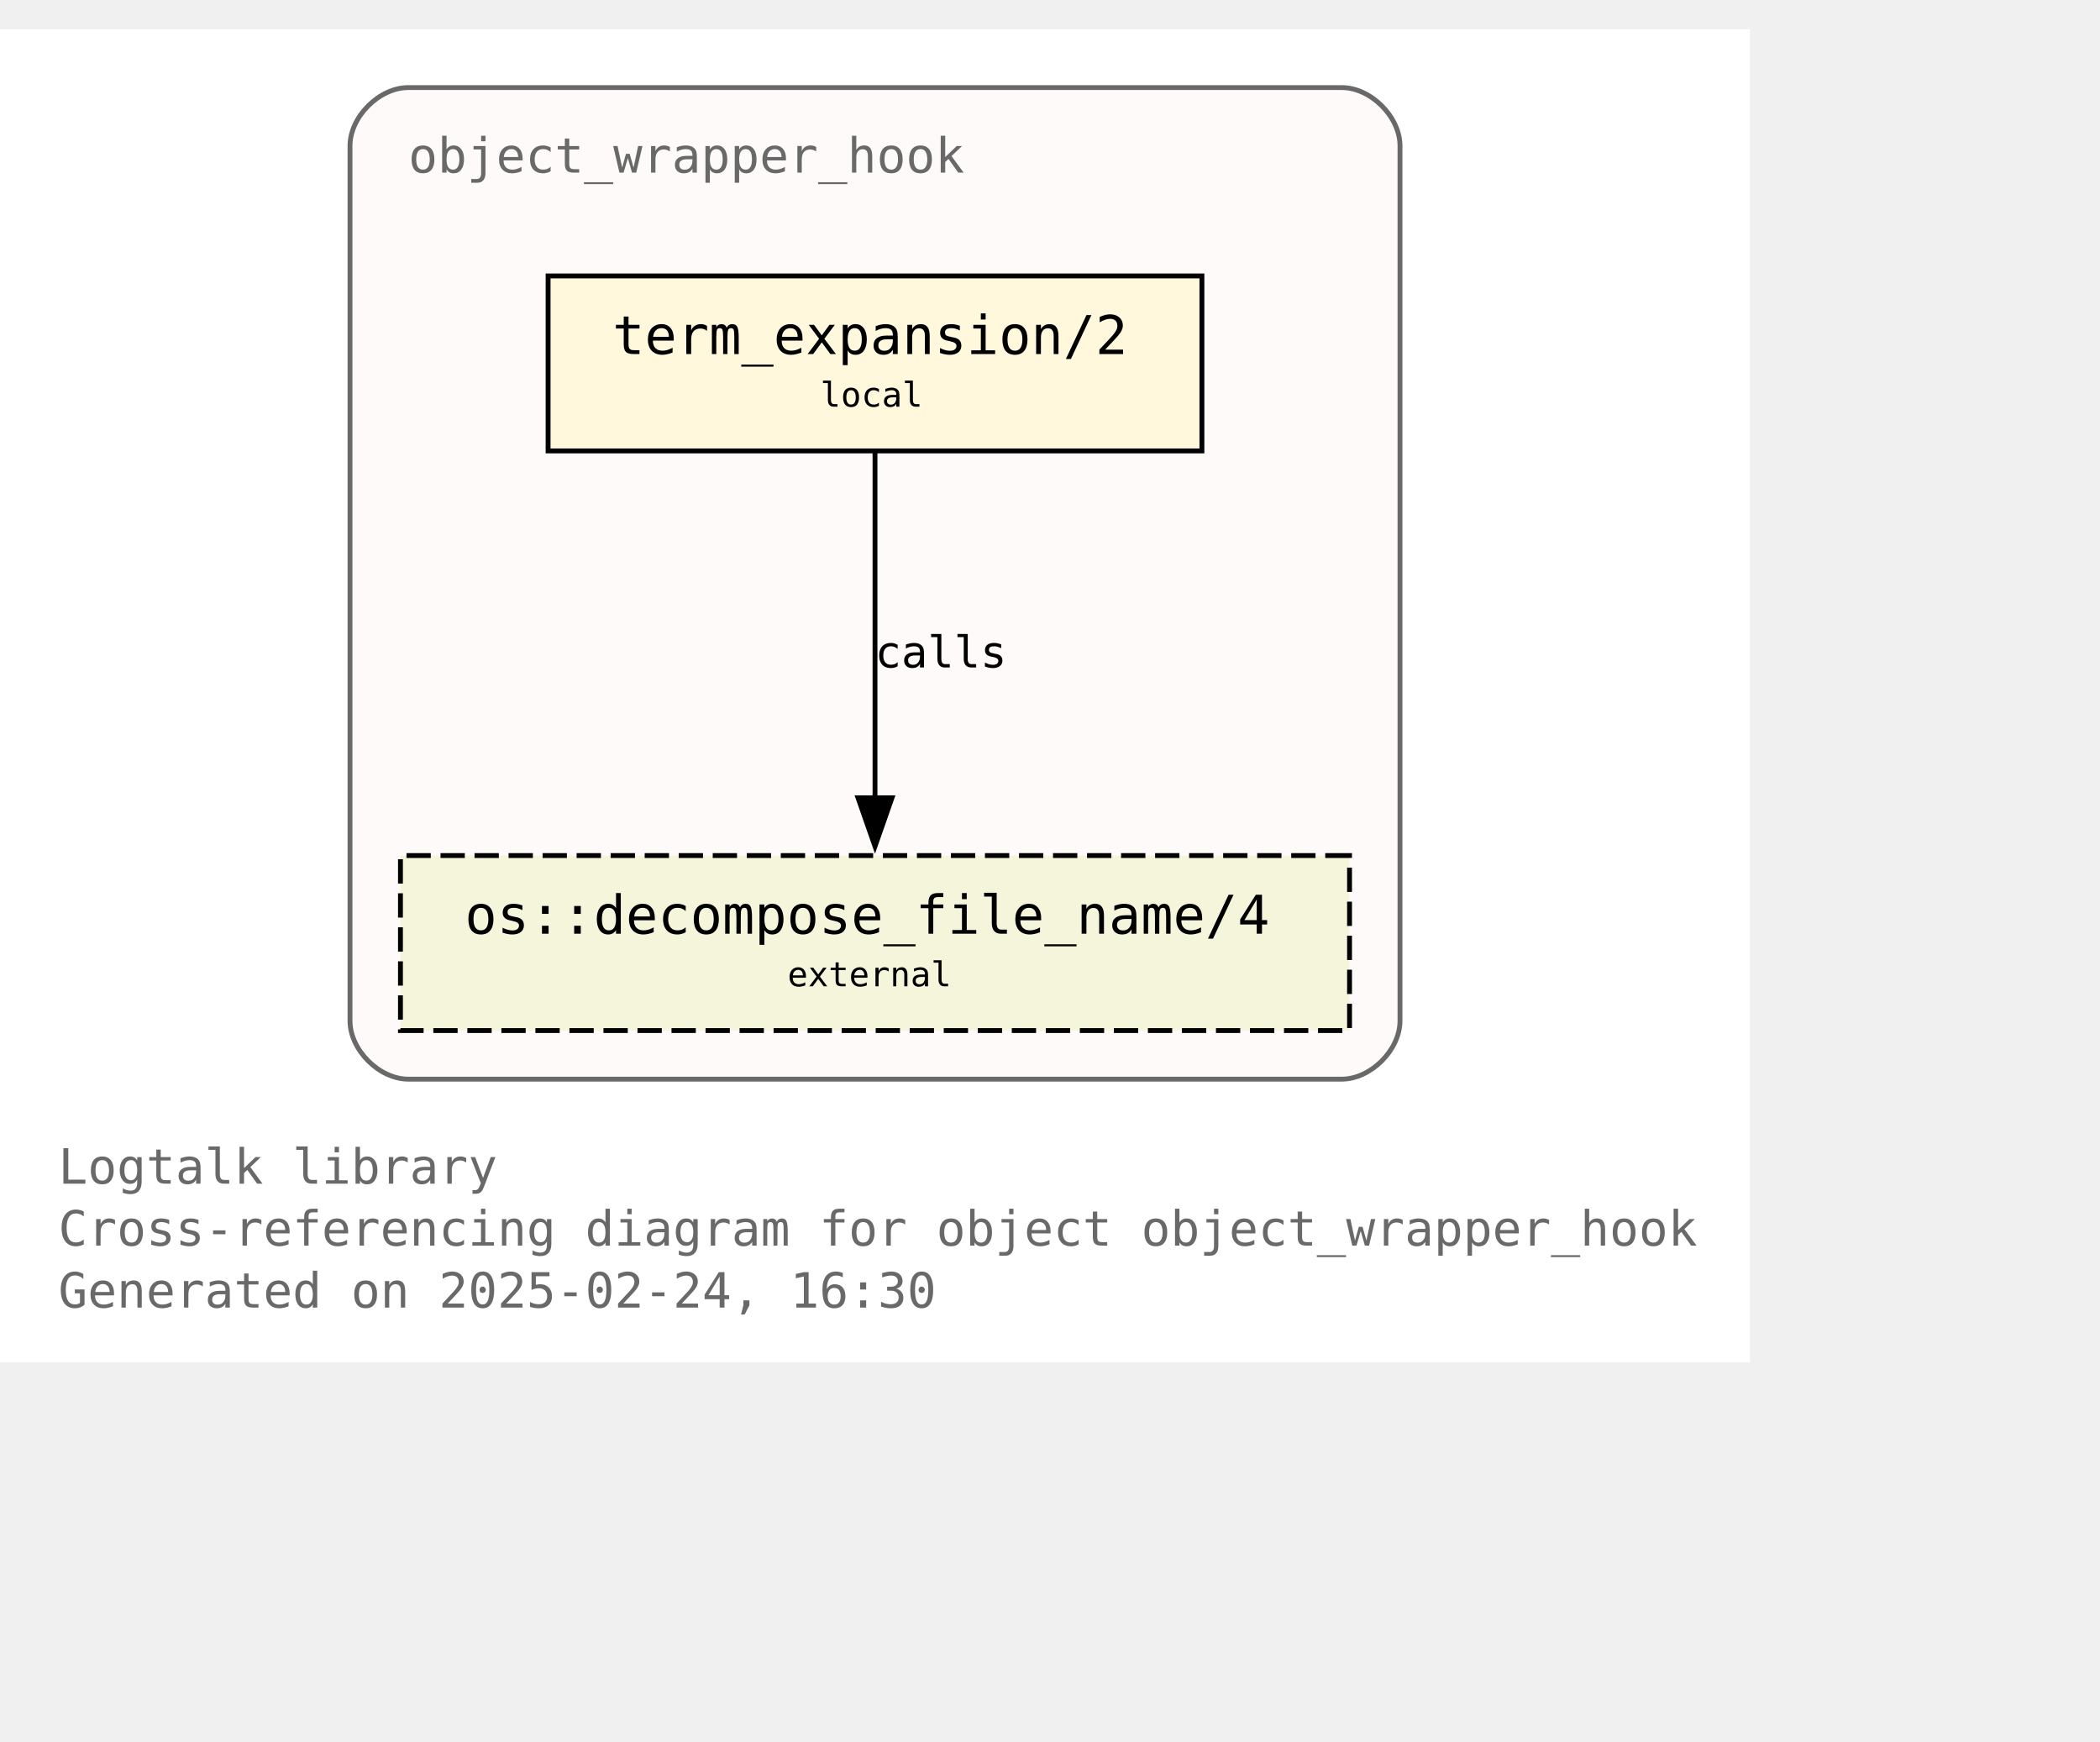
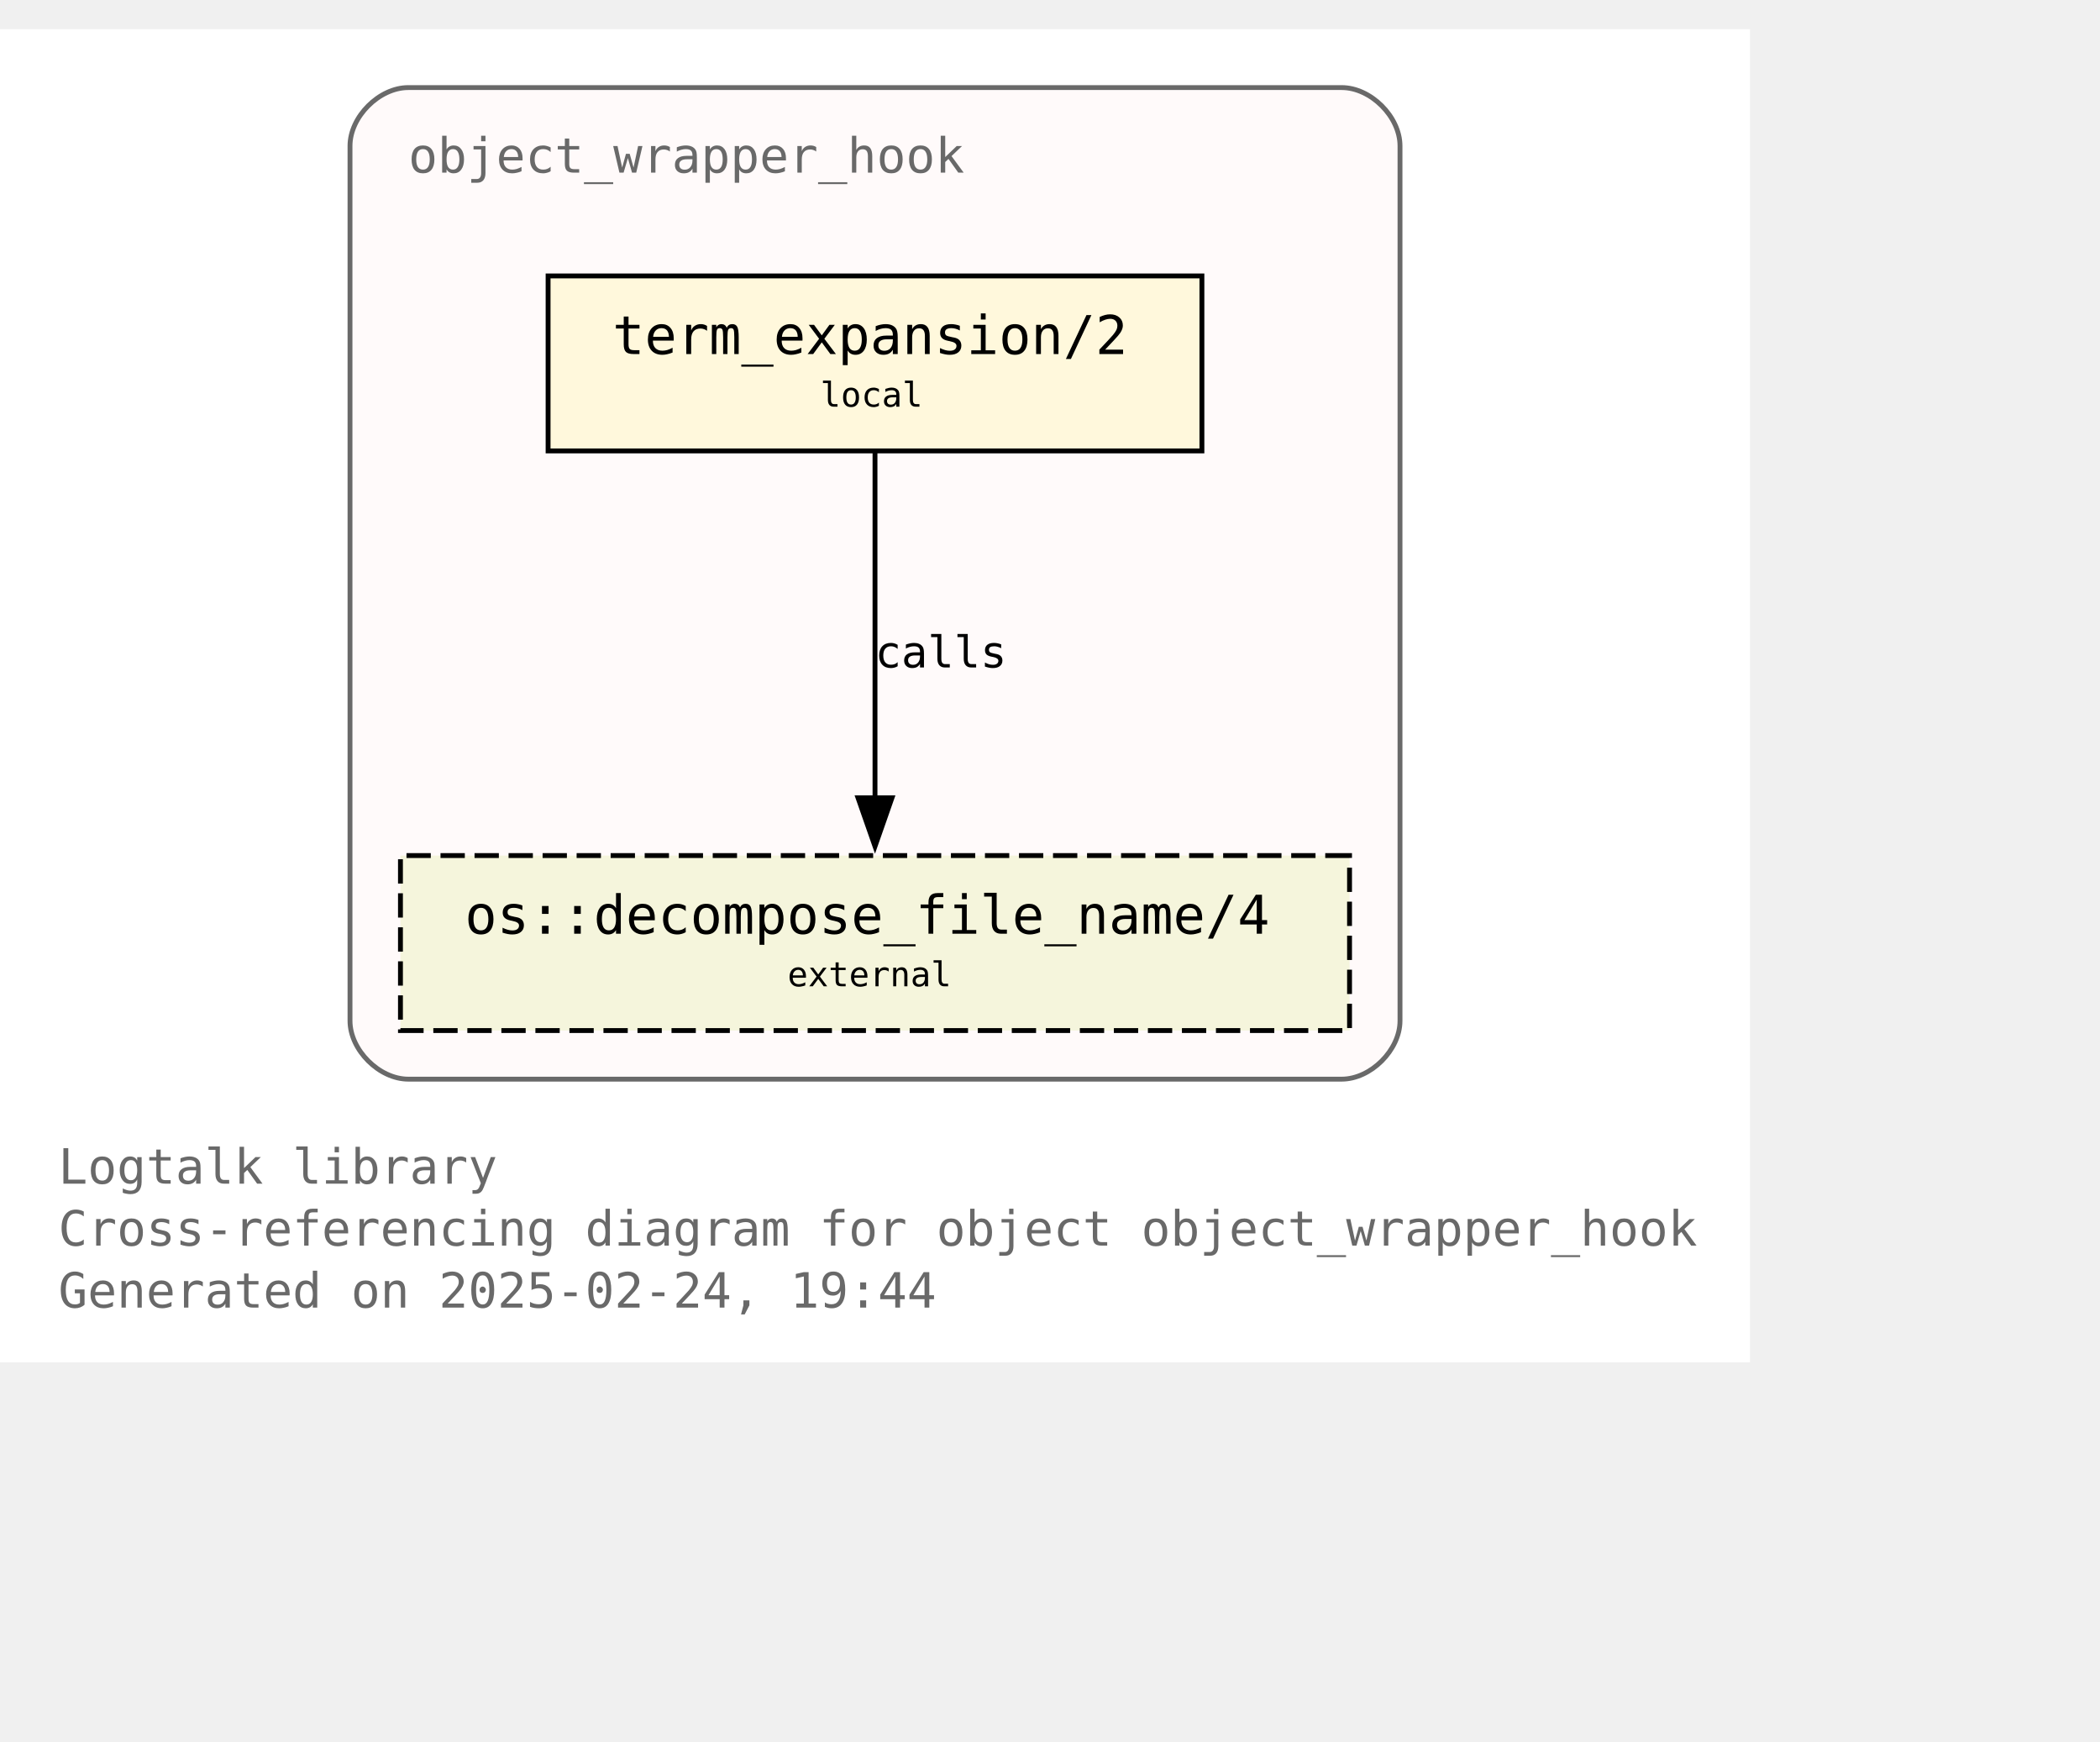
<svg xmlns="http://www.w3.org/2000/svg" xmlns:xlink="http://www.w3.org/1999/xlink" width="504pt" height="418pt" viewBox="72.00 72.00 432.00 346.25">
  <g id="graph0" class="graph" transform="scale(1 1) rotate(0) translate(76 342.25)">
    <polygon fill="white" stroke="none" points="-4,4 -4,-270.25 356,-270.25 356,4 -4,4" />
    <text text-anchor="start" x="8" y="-32.75" font-family="Monospace" font-size="10.00" fill="dimgray">Logtalk library</text>
    <text text-anchor="start" x="8" y="-20" font-family="Monospace" font-size="10.00" fill="dimgray">Cross-referencing diagram for object object_wrapper_hook</text>
-     <text text-anchor="start" x="8" y="-7.25" font-family="Monospace" font-size="10.00" fill="dimgray">Generated on 2025-02-24, 16:30</text>
+     <text text-anchor="start" x="8" y="-7.25" font-family="Monospace" font-size="10.00" fill="dimgray">Generated on 2025-02-24, 19:44</text>
    <g id="clust1" class="cluster">
      <g id="a_clust1">
        <a xlink:title="object_wrapper_hook">
          <path fill="snow" stroke="dimgray" d="M80,-54.25C80,-54.25 272,-54.25 272,-54.25 278,-54.25 284,-60.25 284,-66.25 284,-66.25 284,-246.25 284,-246.25 284,-252.25 278,-258.25 272,-258.25 272,-258.25 80,-258.25 80,-258.25 74,-258.25 68,-252.25 68,-246.25 68,-246.25 68,-66.25 68,-66.25 68,-60.25 74,-54.25 80,-54.25" />
          <g id="a_clust1_0">
-             <a xlink:href="https://github.com/LogtalkDotOrg/logtalk3/tree/7312f1431270dcb19e3edbaf82577c856854801a/library/hook_objects/object_wrapper_hook.lgt" xlink:title="https://github.com/LogtalkDotOrg/logtalk3/tree/7312f1431270dcb19e3edbaf82577c856854801a/library/hook_objects/object_wrapper_hook.lgt">
+             <a xlink:href="https://github.com/LogtalkDotOrg/logtalk3/tree/7e3c17974b118b3a6e37d37c1b739d5cbc5e165f/library/hook_objects/object_wrapper_hook.lgt" xlink:title="https://github.com/LogtalkDotOrg/logtalk3/tree/7e3c17974b118b3a6e37d37c1b739d5cbc5e165f/library/hook_objects/object_wrapper_hook.lgt">
              <text text-anchor="start" x="80" y="-240.75" font-family="Monospace" font-size="10.00" fill="dimgray">object_wrapper_hook</text>
            </a>
          </g>
        </a>
      </g>
    </g>
    <g id="node1" class="node">
      <g id="a_node1">
-         <a xlink:href="https://github.com/LogtalkDotOrg/logtalk3/tree/7312f1431270dcb19e3edbaf82577c856854801a/library/hook_objects/object_wrapper_hook.lgt#L39" xlink:title="https://github.com/LogtalkDotOrg/logtalk3/tree/7312f1431270dcb19e3edbaf82577c856854801a/library/hook_objects/object_wrapper_hook.lgt#L39">
+         <a xlink:href="https://github.com/LogtalkDotOrg/logtalk3/tree/7e3c17974b118b3a6e37d37c1b739d5cbc5e165f/library/hook_objects/object_wrapper_hook.lgt#L39" xlink:title="https://github.com/LogtalkDotOrg/logtalk3/tree/7e3c17974b118b3a6e37d37c1b739d5cbc5e165f/library/hook_objects/object_wrapper_hook.lgt#L39">
          <polygon fill="cornsilk" stroke="black" points="243.25,-219.5 108.75,-219.5 108.75,-183.5 243.25,-183.5 243.25,-219.5" />
          <text text-anchor="start" x="116.75" y="-204.2" font-family="Monospace" font-size="9.00"> </text>
          <text text-anchor="start" x="122" y="-203.43" font-family="Monospace" font-size="11.00">term_expansion/2</text>
          <text text-anchor="start" x="230" y="-204.2" font-family="Monospace" font-size="9.00"> </text>
          <text text-anchor="start" x="116.75" y="-191.82" font-family="Monospace" font-size="9.00"> </text>
          <text text-anchor="start" x="164.75" y="-192.6" font-family="Monospace" font-size="7.00">local</text>
          <text text-anchor="start" x="230" y="-191.82" font-family="Monospace" font-size="9.00"> </text>
        </a>
      </g>
    </g>
    <g id="node2" class="node">
      <g id="a_node2">
        <a xlink:href="https://logtalk.org/library/osp_0.html#decompose-file-name-4" xlink:title="https://logtalk.org/library/osp_0.html#decompose-file-name-4">
          <polygon fill="beige" stroke="black" stroke-dasharray="5,2" points="273.62,-100.25 78.38,-100.25 78.38,-64.25 273.62,-64.25 273.62,-100.25" />
          <text text-anchor="start" x="86.38" y="-84.95" font-family="Monospace" font-size="9.00"> </text>
          <text text-anchor="start" x="91.62" y="-84.17" font-family="Monospace" font-size="11.00">os::decompose_file_name/4</text>
          <text text-anchor="start" x="260.38" y="-84.95" font-family="Monospace" font-size="9.00"> </text>
          <text text-anchor="start" x="86.38" y="-72.58" font-family="Monospace" font-size="9.00"> </text>
          <text text-anchor="start" x="158" y="-73.35" font-family="Monospace" font-size="7.00">external</text>
          <text text-anchor="start" x="260.38" y="-72.58" font-family="Monospace" font-size="9.00"> </text>
        </a>
      </g>
    </g>
    <g id="edge1" class="edge">
      <g id="a_edge1">
-         <a xlink:href="https://github.com/LogtalkDotOrg/logtalk3/tree/7312f1431270dcb19e3edbaf82577c856854801a/library/hook_objects/object_wrapper_hook.lgt#L39" xlink:title="calls">
+         <a xlink:href="https://github.com/LogtalkDotOrg/logtalk3/tree/7e3c17974b118b3a6e37d37c1b739d5cbc5e165f/library/hook_objects/object_wrapper_hook.lgt#L39" xlink:title="calls">
          <path fill="none" stroke="black" d="M176,-183.2C176,-164.5 176,-134.37 176,-112.08" />
          <polygon fill="black" stroke="black" points="179.5,-112.14 176,-102.14 172.5,-112.14 179.5,-112.14" />
        </a>
      </g>
      <g id="a_edge1-label">
-         <a xlink:href="https://github.com/LogtalkDotOrg/logtalk3/tree/7312f1431270dcb19e3edbaf82577c856854801a/library/hook_objects/object_wrapper_hook.lgt#L39" xlink:title="https://github.com/LogtalkDotOrg/logtalk3/tree/7312f1431270dcb19e3edbaf82577c856854801a/library/hook_objects/object_wrapper_hook.lgt#L39">
+         <a xlink:href="https://github.com/LogtalkDotOrg/logtalk3/tree/7e3c17974b118b3a6e37d37c1b739d5cbc5e165f/library/hook_objects/object_wrapper_hook.lgt#L39" xlink:title="https://github.com/LogtalkDotOrg/logtalk3/tree/7e3c17974b118b3a6e37d37c1b739d5cbc5e165f/library/hook_objects/object_wrapper_hook.lgt#L39">
          <text text-anchor="start" x="176" y="-138.95" font-family="Monospace" font-size="9.00">calls</text>
        </a>
      </g>
    </g>
  </g>
</svg>
